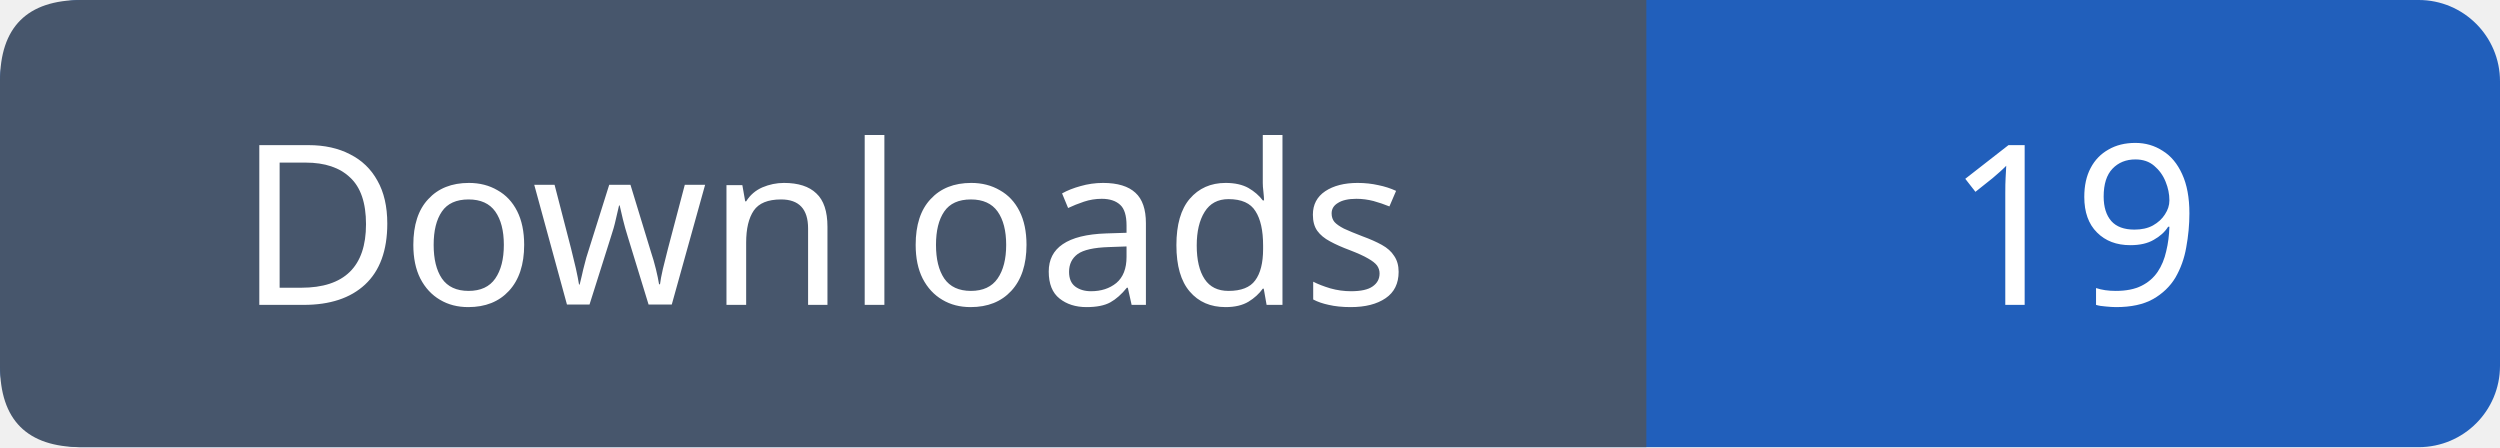
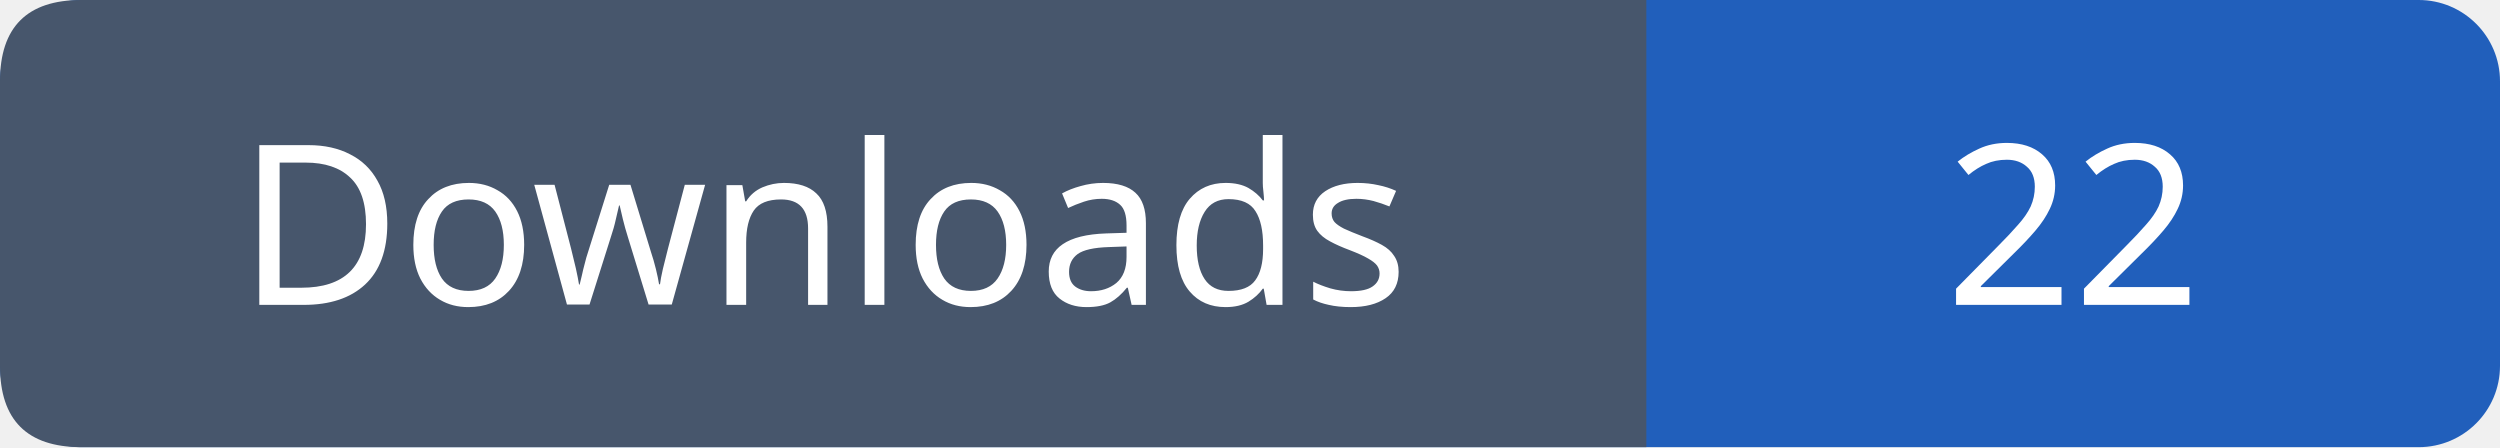
- <svg xmlns="http://www.w3.org/2000/svg" width="123" height="22" role="img" aria-label="Downloads: 19">
+ <svg xmlns="http://www.w3.org/2000/svg" width="123" height="22" role="img" aria-label="Downloads: 22">
  <rect width="123" height="22" rx="4" fill="#215fbb" />
  <path fill="#47566c" d="M4 0h77v22H4q-4 0-4-4V4q0-4 4-4" />
  <g font-family="Verdana,sans-serif" font-size="11" fill="white" text-anchor="middle">
    <text x="40.5" y="15">Downloads</text>
-     <text x="102.0" y="15">19</text>
+     <text x="102.0" y="15">22</text>
  </g>
</svg>
